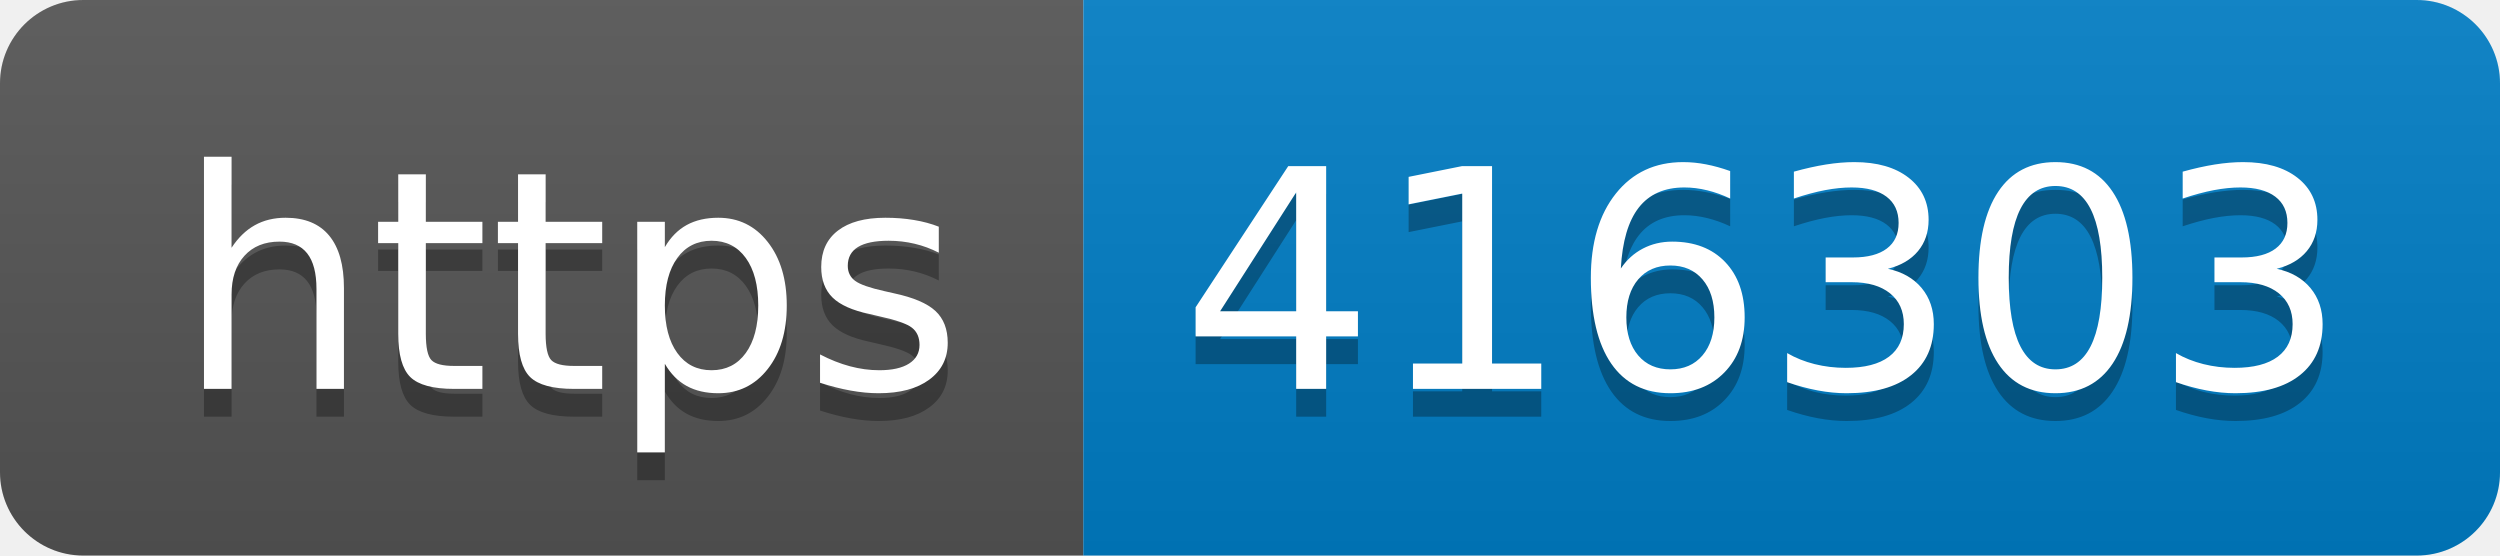
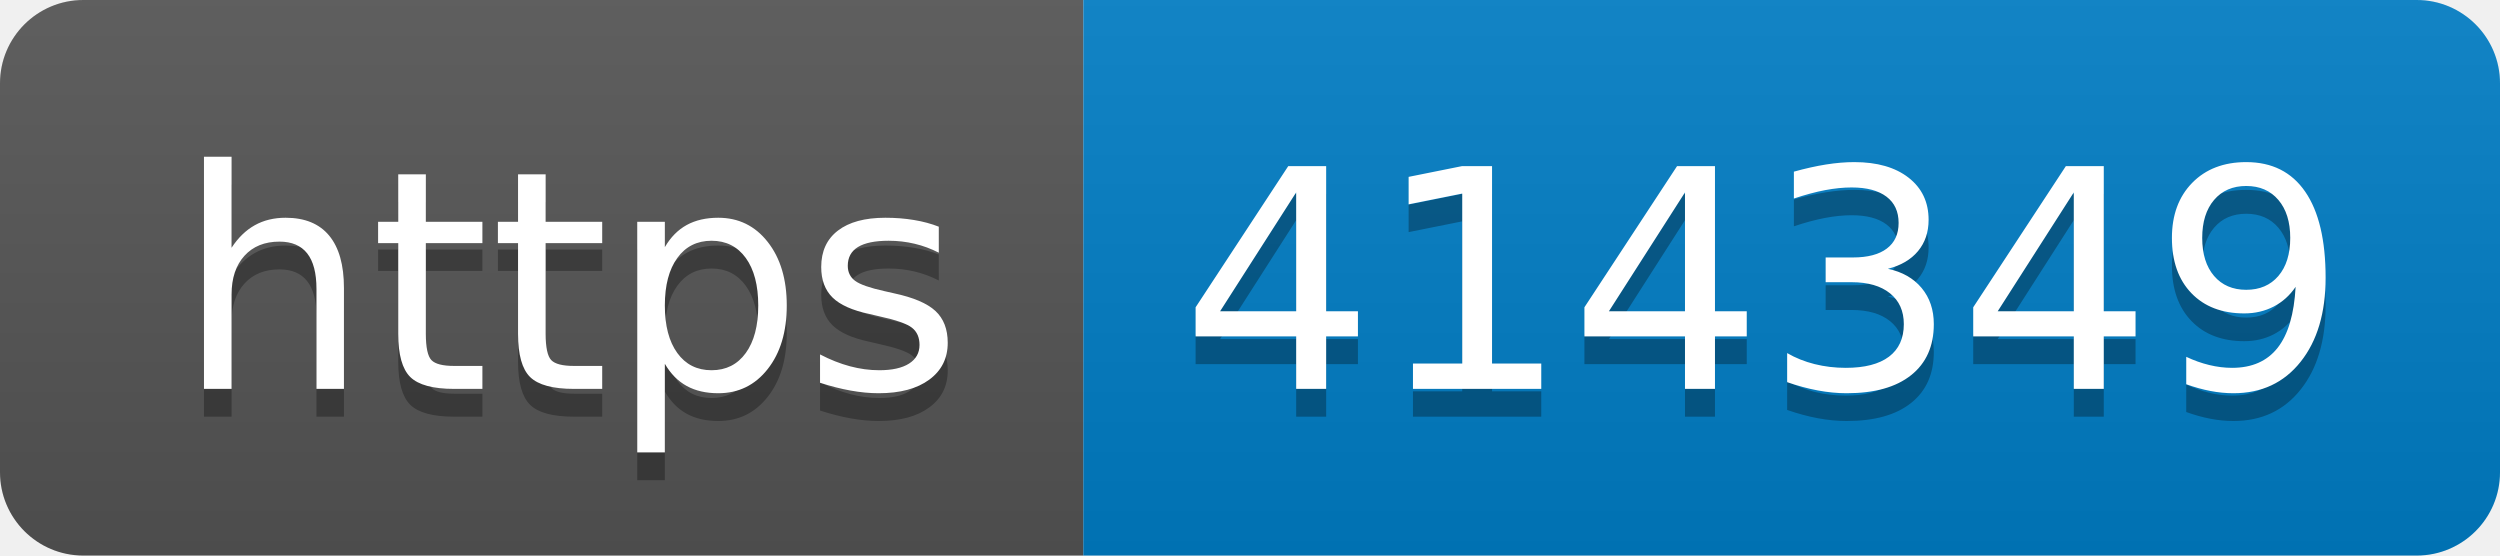
- <svg xmlns="http://www.w3.org/2000/svg" width="90" height="20" role="img" aria-label="https: 416303">
+ <svg xmlns="http://www.w3.org/2000/svg" width="90" height="20" role="img" aria-label="https: 414349">
  <linearGradient id="s" x2="0" y2="100%">
    <stop offset="0" stop-color="#bbb" stop-opacity=".1" />
    <stop offset="1" stop-opacity=".1" />
  </linearGradient>
  <clipPath id="r">
    <rect width="90" height="20" rx="3" fill="#fff" />
  </clipPath>
  <g clip-path="url(#r)">
    <rect width="39" height="20" fill="#555" />
    <rect x="39" width="51" height="20" fill="#007ec6" />
    <rect width="90" height="20" fill="url(#s)" />
  </g>
  <g fill="#fff" text-anchor="middle" font-family="Verdana,Geneva,DejaVu Sans,sans-serif" text-rendering="geometricPrecision" font-size="110">
    <text aria-hidden="true" x="205" y="150" fill="#010101" fill-opacity=".3" transform="scale(.1)" textLength="290">https</text>
    <text x="205" y="140" transform="scale(.1)" fill="#fff" textLength="290">https</text>
-     <text aria-hidden="true" x="635" y="150" fill="#010101" fill-opacity=".3" transform="scale(.1)" textLength="410">416303</text>
-     <text x="635" y="140" transform="scale(.1)" fill="#fff" textLength="410">416303</text>
+     <text aria-hidden="true" x="635" y="150" fill="#010101" fill-opacity=".3" transform="scale(.1)" textLength="410">414349</text>
+     <text x="635" y="140" transform="scale(.1)" fill="#fff" textLength="410">414349</text>
  </g>
</svg>
